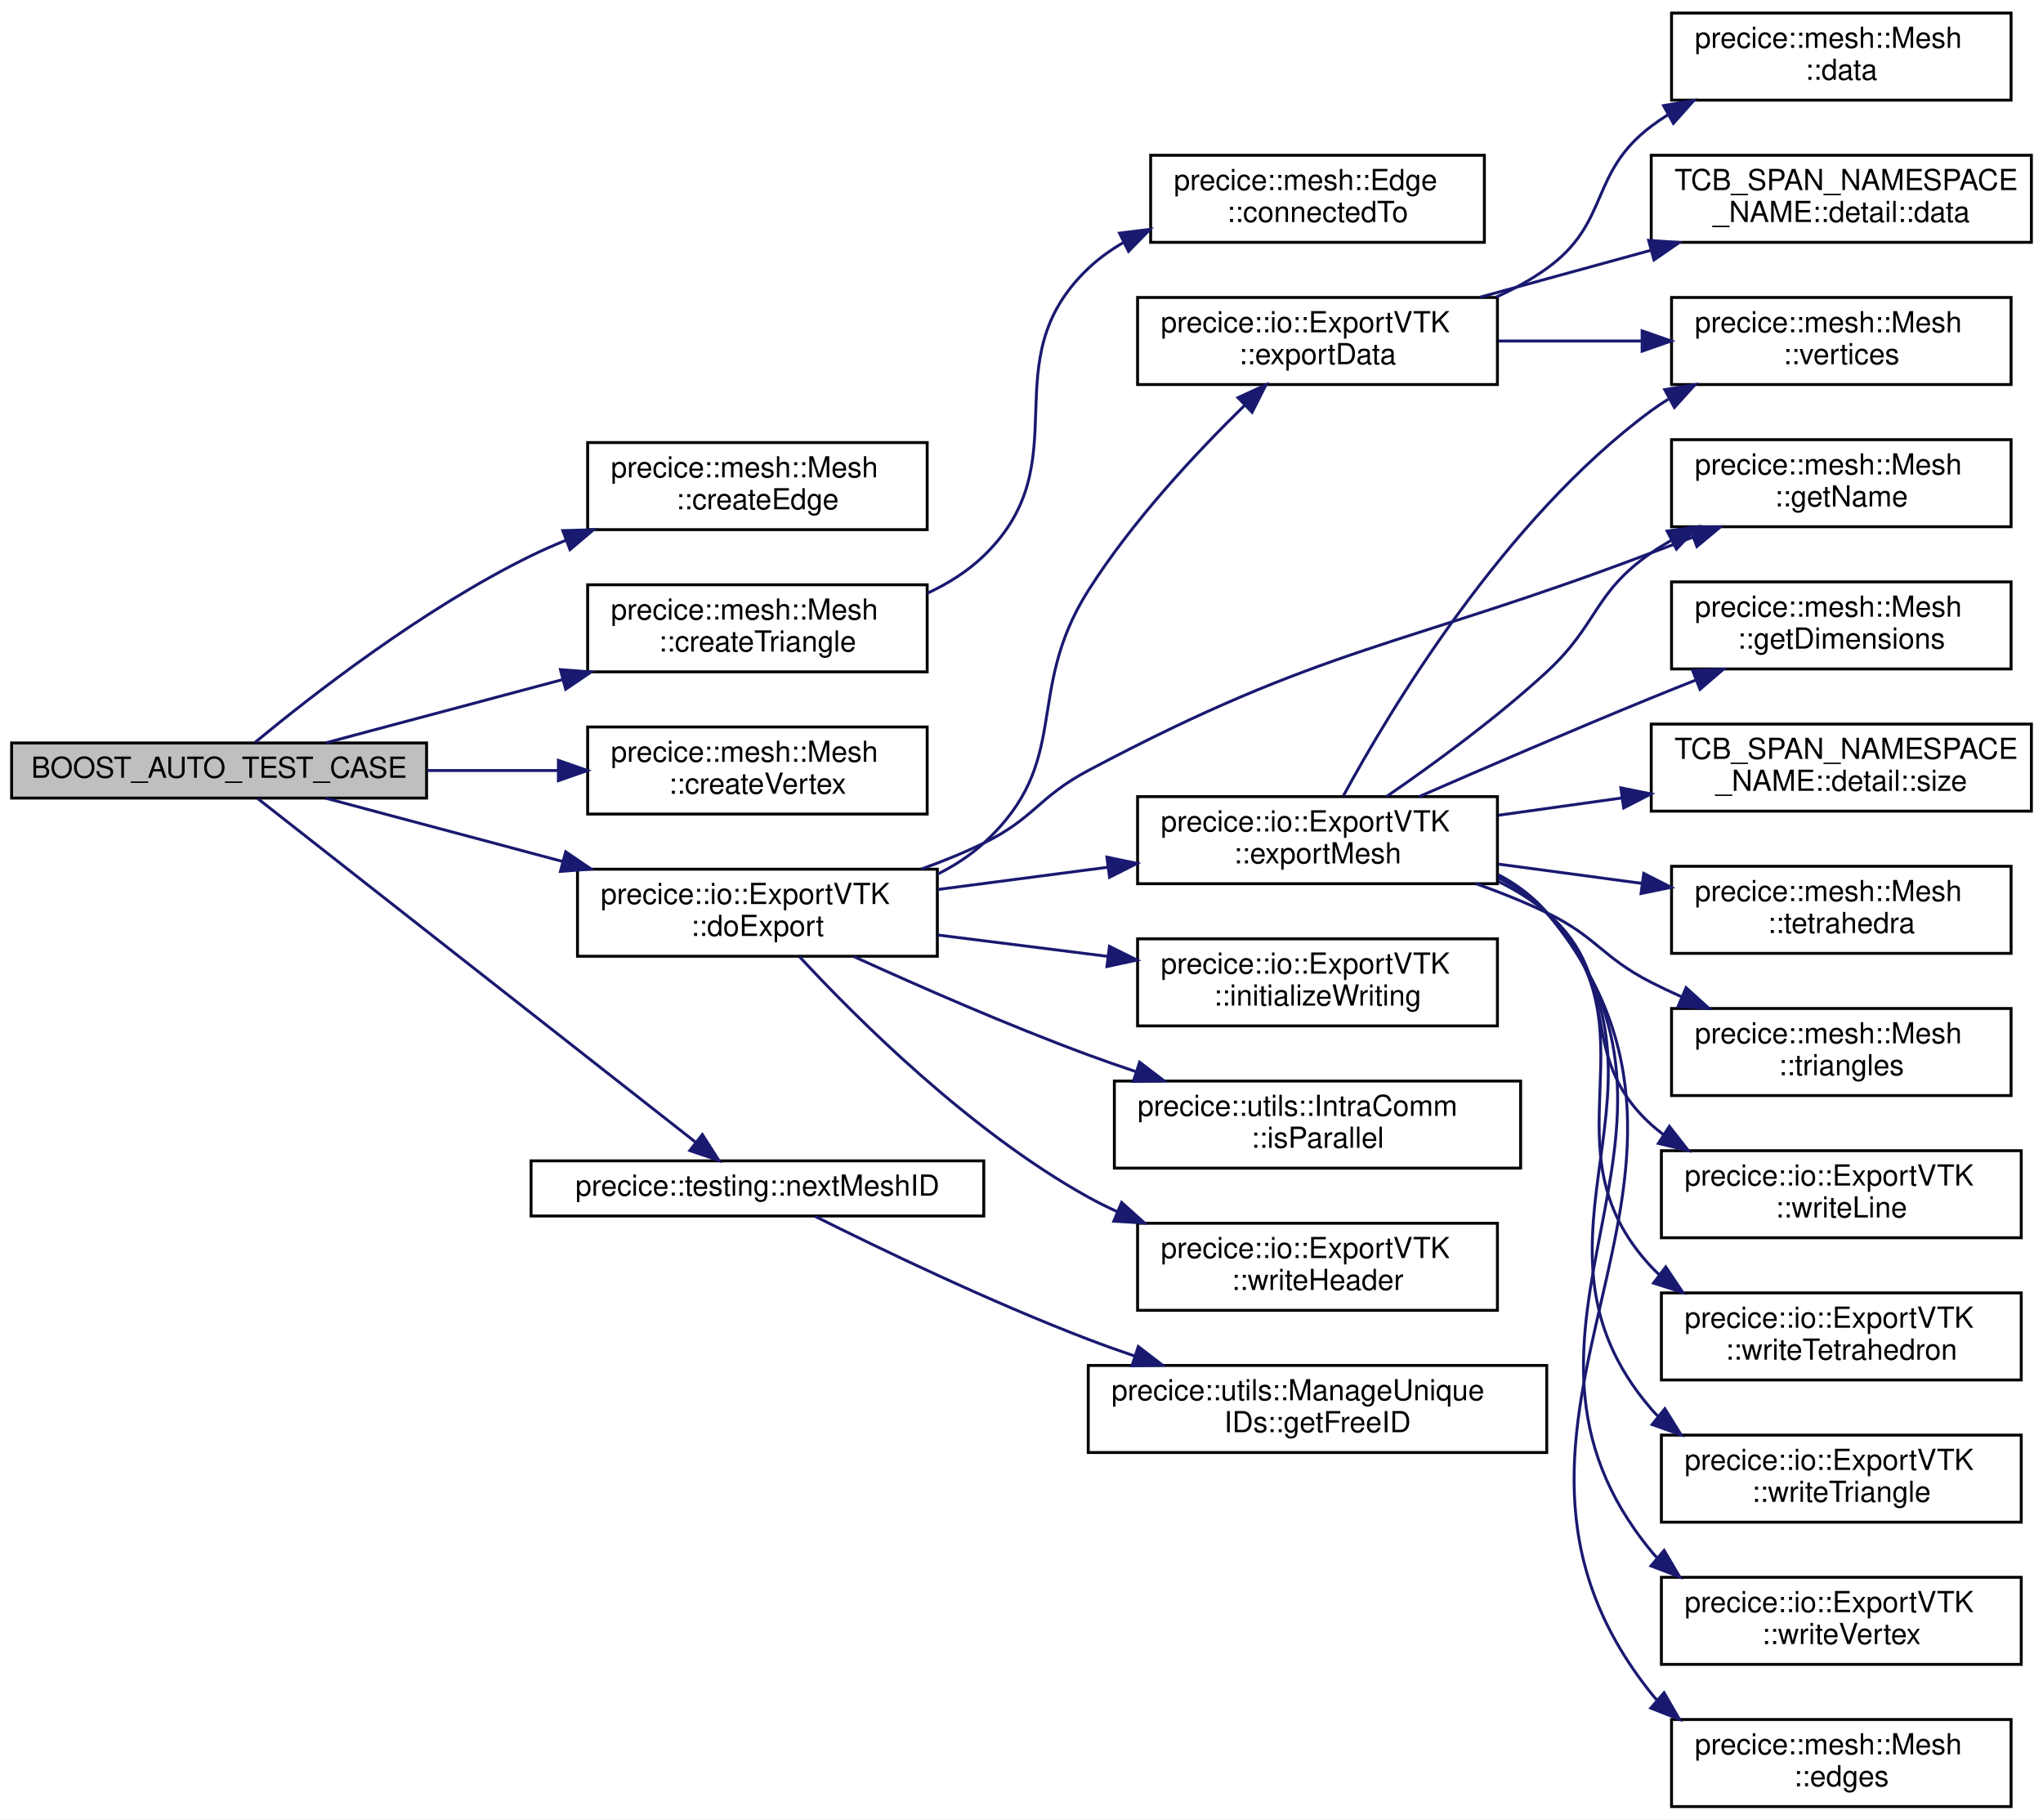
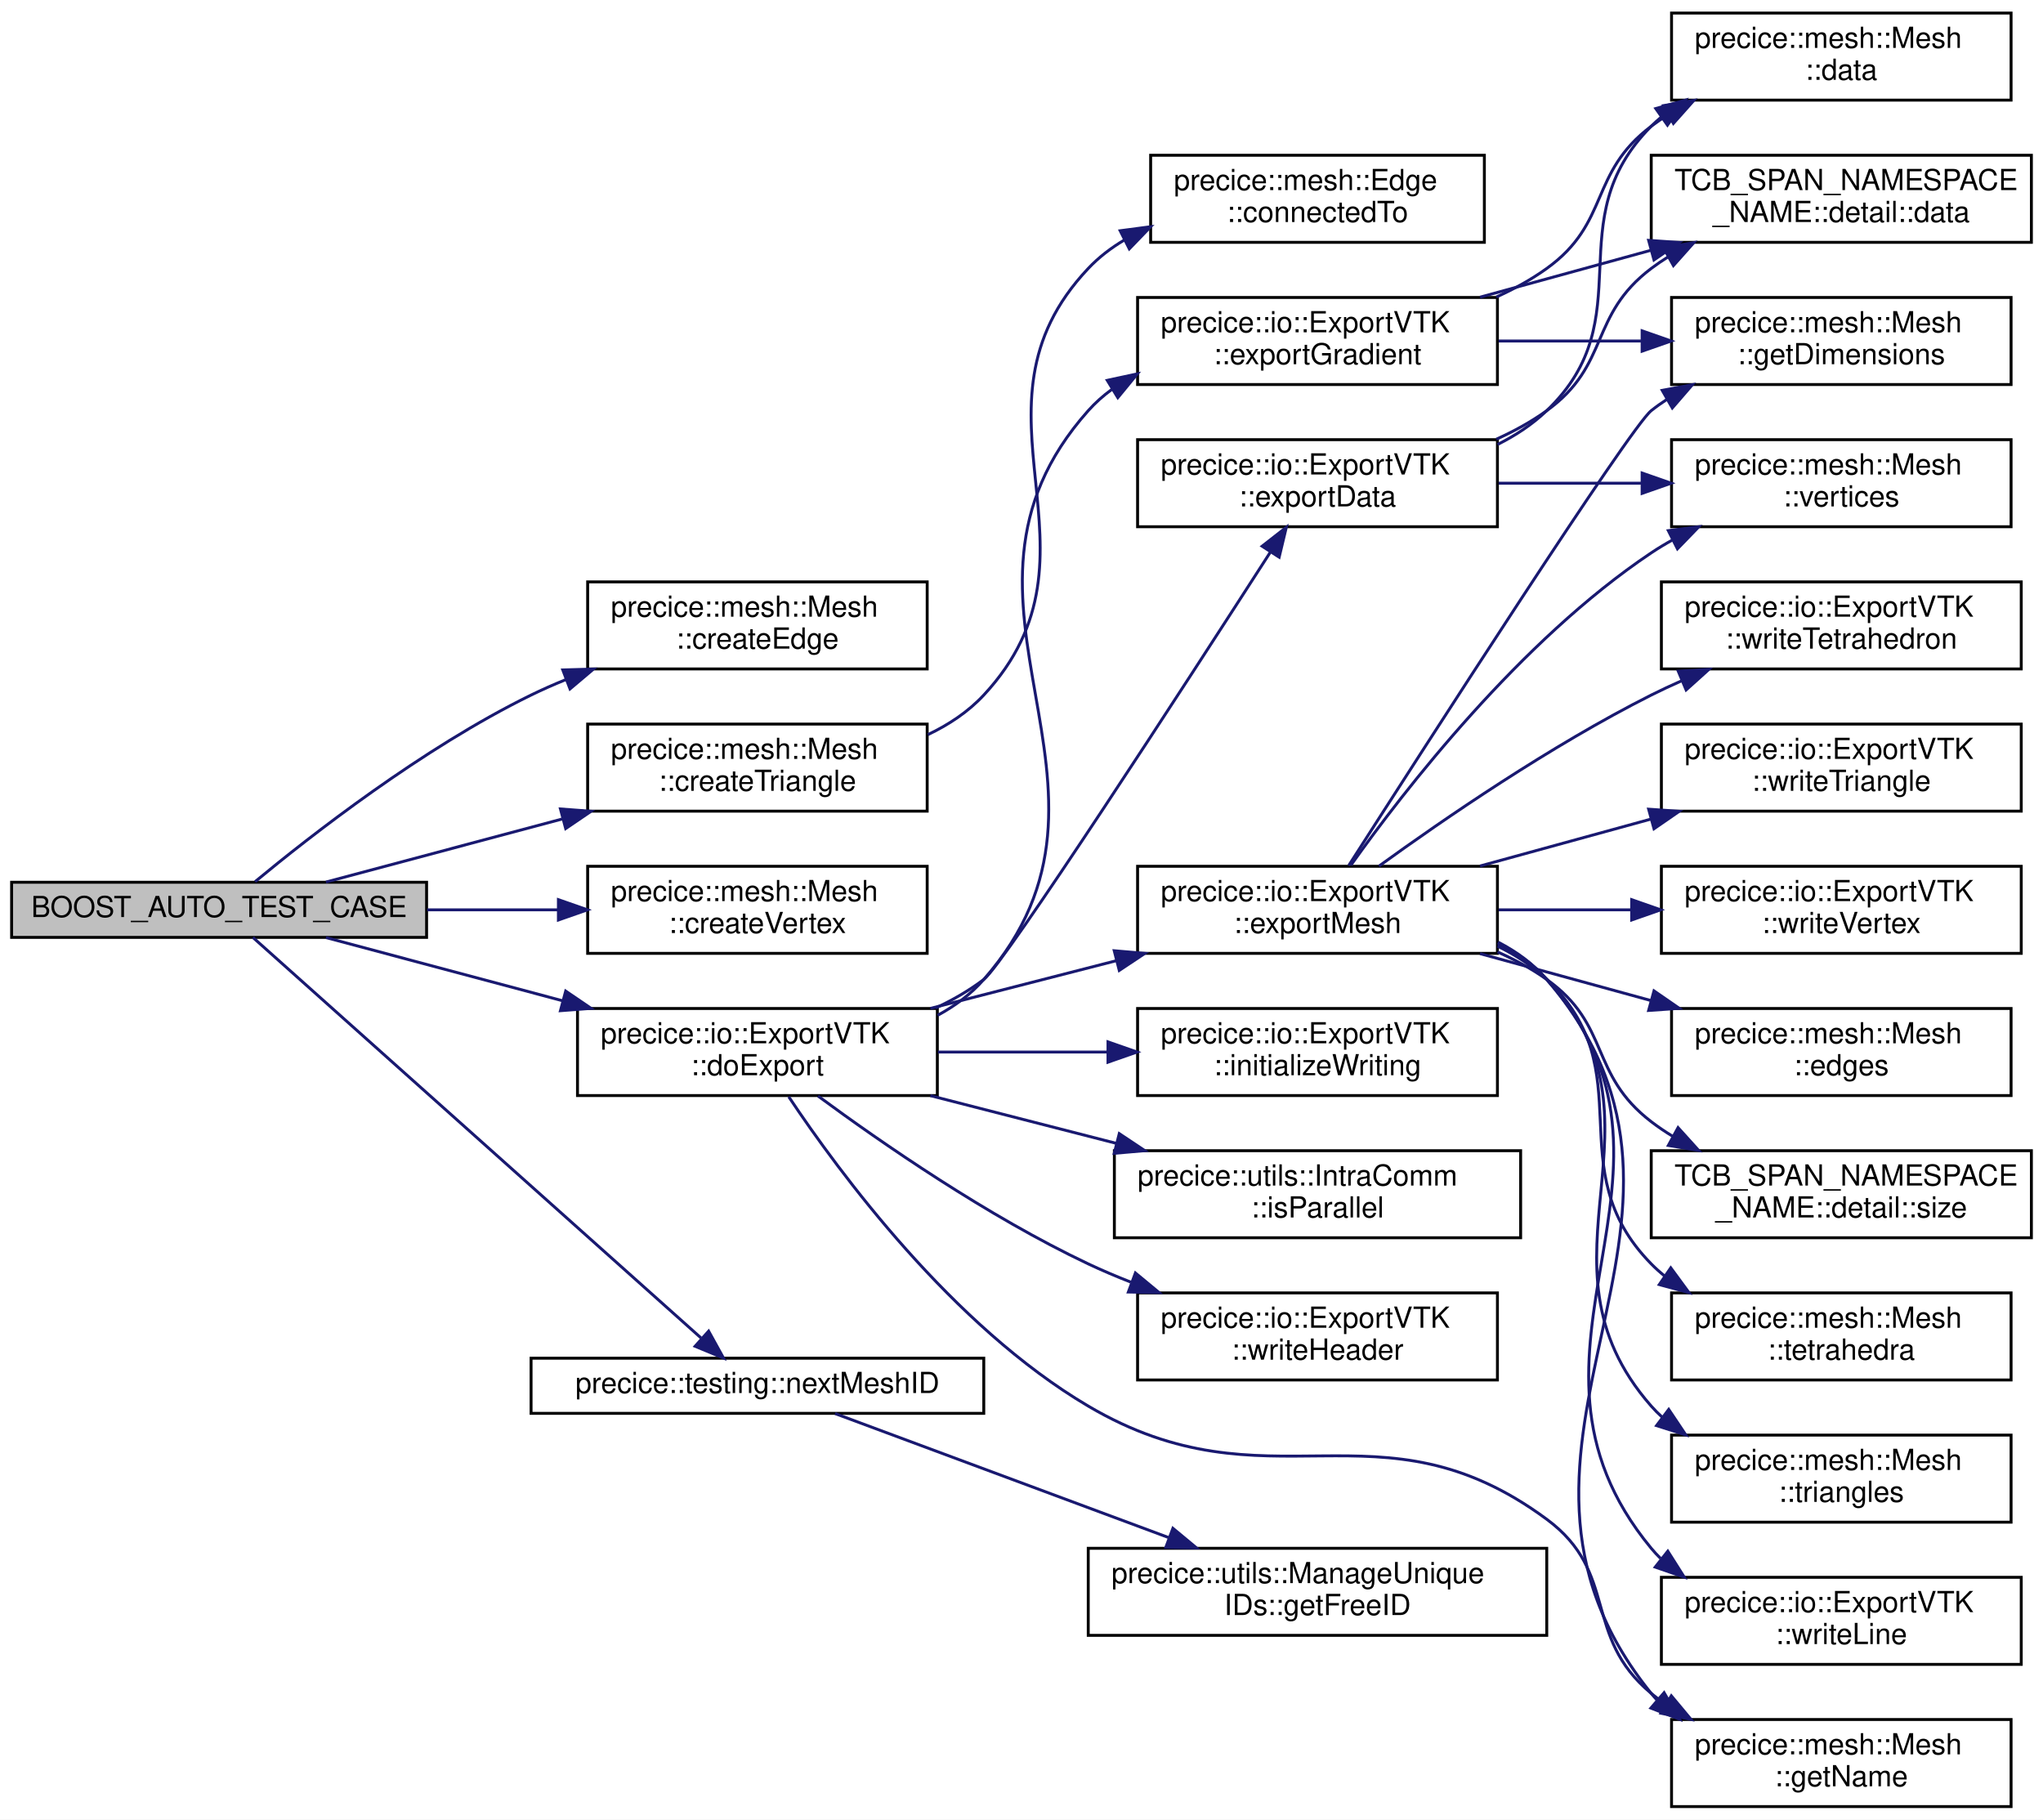
<svg xmlns="http://www.w3.org/2000/svg" xmlns:xlink="http://www.w3.org/1999/xlink" width="704pt" height="627pt" viewBox="0.00 0.00 704.00 627.00">
  <g id="graph0" class="graph" transform="scale(1 1) rotate(0) translate(4 623)">
    <polygon fill="white" stroke="transparent" points="-4,4 -4,-623 700,-623 700,4 -4,4" />
    <g id="node1" class="node">
      <g id="a_node1">
        <a xlink:title=" ">
-           <polygon fill="#bfbfbf" stroke="black" points="0,-348 0,-367 143,-367 143,-348 0,-348" />
-           <text text-anchor="middle" x="71.5" y="-355" font-family="Helvetica,sans-Serif" font-size="10.00">BOOST_AUTO_TEST_CASE</text>
+           <polygon fill="#bfbfbf" stroke="black" points="0,-300 0,-319 143,-319 143,-300 0,-300" />
+           <text text-anchor="middle" x="71.5" y="-307" font-family="Helvetica,sans-Serif" font-size="10.00">BOOST_AUTO_TEST_CASE</text>
        </a>
      </g>
    </g>
    <g id="node2" class="node">
      <g id="a_node2">
        <a xlink:href="classprecice_1_1mesh_1_1Mesh.html#ae05c5234aa9adc6f47a814622039c28e" target="_top" xlink:title="Creates and initializes an Edge object.">
-           <polygon fill="white" stroke="black" points="198.5,-440.5 198.5,-470.5 315.5,-470.5 315.5,-440.5 198.5,-440.5" />
-           <text text-anchor="start" x="206.5" y="-458.5" font-family="Helvetica,sans-Serif" font-size="10.00">precice::mesh::Mesh</text>
-           <text text-anchor="middle" x="257" y="-447.5" font-family="Helvetica,sans-Serif" font-size="10.00">::createEdge</text>
+           <polygon fill="white" stroke="black" points="198.5,-392.5 198.5,-422.5 315.5,-422.5 315.5,-392.5 198.5,-392.5" />
+           <text text-anchor="start" x="206.5" y="-410.5" font-family="Helvetica,sans-Serif" font-size="10.00">precice::mesh::Mesh</text>
+           <text text-anchor="middle" x="257" y="-399.5" font-family="Helvetica,sans-Serif" font-size="10.00">::createEdge</text>
        </a>
      </g>
    </g>
    <g id="edge1" class="edge">
-       <path fill="none" stroke="midnightblue" d="M83.9,-367.2C102.63,-382.71 141.58,-413.21 179,-431.5 182.82,-433.37 186.82,-435.13 190.9,-436.79" />
-       <polygon fill="midnightblue" stroke="midnightblue" points="189.93,-440.16 200.52,-440.46 192.42,-433.62 189.93,-440.16" />
+       <path fill="none" stroke="midnightblue" d="M83.9,-319.2C102.63,-334.71 141.58,-365.21 179,-383.5 182.82,-385.37 186.82,-387.13 190.9,-388.79" />
+       <polygon fill="midnightblue" stroke="midnightblue" points="189.93,-392.16 200.52,-392.46 192.42,-385.62 189.93,-392.16" />
    </g>
    <g id="node3" class="node">
      <g id="a_node3">
        <a xlink:href="classprecice_1_1mesh_1_1Mesh.html#a00c3db2576c63d8c6f351175ddc0a4d0" target="_top" xlink:title="Creates and initializes a Triangle object.">
-           <polygon fill="white" stroke="black" points="198.5,-391.5 198.5,-421.5 315.5,-421.5 315.5,-391.5 198.5,-391.5" />
-           <text text-anchor="start" x="206.5" y="-409.5" font-family="Helvetica,sans-Serif" font-size="10.00">precice::mesh::Mesh</text>
-           <text text-anchor="middle" x="257" y="-398.5" font-family="Helvetica,sans-Serif" font-size="10.00">::createTriangle</text>
+           <polygon fill="white" stroke="black" points="198.5,-343.5 198.5,-373.5 315.5,-373.5 315.5,-343.5 198.5,-343.5" />
+           <text text-anchor="start" x="206.5" y="-361.5" font-family="Helvetica,sans-Serif" font-size="10.00">precice::mesh::Mesh</text>
+           <text text-anchor="middle" x="257" y="-350.5" font-family="Helvetica,sans-Serif" font-size="10.00">::createTriangle</text>
        </a>
      </g>
    </g>
    <g id="edge2" class="edge">
-       <path fill="none" stroke="midnightblue" d="M108.32,-367.06C131.45,-373.24 162.25,-381.46 189.73,-388.8" />
-       <polygon fill="midnightblue" stroke="midnightblue" points="189.12,-392.26 199.69,-391.46 190.93,-385.5 189.12,-392.26" />
+       <path fill="none" stroke="midnightblue" d="M108.32,-319.06C131.45,-325.24 162.25,-333.46 189.73,-340.8" />
+       <polygon fill="midnightblue" stroke="midnightblue" points="189.12,-344.26 199.69,-343.46 190.93,-337.5 189.12,-344.26" />
    </g>
    <g id="node5" class="node">
      <g id="a_node5">
        <a xlink:href="classprecice_1_1mesh_1_1Mesh.html#af6e6d684553dc5d0f0a23cacb77b3fc7" target="_top" xlink:title="Creates and initializes a Vertex object.">
-           <polygon fill="white" stroke="black" points="198.5,-342.5 198.5,-372.5 315.5,-372.5 315.5,-342.5 198.5,-342.5" />
-           <text text-anchor="start" x="206.5" y="-360.5" font-family="Helvetica,sans-Serif" font-size="10.00">precice::mesh::Mesh</text>
-           <text text-anchor="middle" x="257" y="-349.5" font-family="Helvetica,sans-Serif" font-size="10.00">::createVertex</text>
+           <polygon fill="white" stroke="black" points="198.5,-294.5 198.5,-324.5 315.5,-324.5 315.5,-294.5 198.5,-294.5" />
+           <text text-anchor="start" x="206.5" y="-312.5" font-family="Helvetica,sans-Serif" font-size="10.00">precice::mesh::Mesh</text>
+           <text text-anchor="middle" x="257" y="-301.5" font-family="Helvetica,sans-Serif" font-size="10.00">::createVertex</text>
        </a>
      </g>
    </g>
    <g id="edge4" class="edge">
-       <path fill="none" stroke="midnightblue" d="M143.18,-357.5C158.03,-357.5 173.66,-357.5 188.39,-357.5" />
-       <polygon fill="midnightblue" stroke="midnightblue" points="188.42,-361 198.42,-357.5 188.42,-354 188.42,-361" />
+       <path fill="none" stroke="midnightblue" d="M143.18,-309.5C158.03,-309.5 173.66,-309.5 188.39,-309.5" />
+       <polygon fill="midnightblue" stroke="midnightblue" points="188.42,-313 198.42,-309.5 188.42,-306 188.42,-313" />
    </g>
    <g id="node6" class="node">
      <g id="a_node6">
        <a xlink:href="classprecice_1_1io_1_1ExportVTK.html#ad5ac77cae274433043e8d64b6a98c8e0" target="_top" xlink:title="Perform writing to VTK file.">
-           <polygon fill="white" stroke="black" points="195,-293.5 195,-323.5 319,-323.5 319,-293.5 195,-293.5" />
-           <text text-anchor="start" x="203" y="-311.5" font-family="Helvetica,sans-Serif" font-size="10.00">precice::io::ExportVTK</text>
-           <text text-anchor="middle" x="257" y="-300.5" font-family="Helvetica,sans-Serif" font-size="10.00">::doExport</text>
+           <polygon fill="white" stroke="black" points="195,-245.5 195,-275.5 319,-275.5 319,-245.5 195,-245.5" />
+           <text text-anchor="start" x="203" y="-263.5" font-family="Helvetica,sans-Serif" font-size="10.00">precice::io::ExportVTK</text>
+           <text text-anchor="middle" x="257" y="-252.5" font-family="Helvetica,sans-Serif" font-size="10.00">::doExport</text>
        </a>
      </g>
    </g>
    <g id="edge5" class="edge">
-       <path fill="none" stroke="midnightblue" d="M108.32,-347.94C131.45,-341.76 162.25,-333.54 189.73,-326.2" />
-       <polygon fill="midnightblue" stroke="midnightblue" points="190.93,-329.5 199.69,-323.54 189.12,-322.74 190.93,-329.5" />
-     </g>
-     <g id="node25" class="node">
-       <g id="a_node25">
+       <path fill="none" stroke="midnightblue" d="M108.32,-299.94C131.45,-293.76 162.25,-285.54 189.73,-278.2" />
+       <polygon fill="midnightblue" stroke="midnightblue" points="190.93,-281.5 199.69,-275.54 189.12,-274.74 190.93,-281.5" />
+     </g>
+     <g id="node26" class="node">
+       <g id="a_node26">
        <a xlink:href="namespaceprecice_1_1testing.html#a08533fd83bad3d7f27ea7f4a35a14aa4" target="_top" xlink:title=" ">
-           <polygon fill="white" stroke="black" points="179,-204 179,-223 335,-223 335,-204 179,-204" />
-           <text text-anchor="middle" x="257" y="-211" font-family="Helvetica,sans-Serif" font-size="10.00">precice::testing::nextMeshID</text>
-         </a>
-       </g>
-     </g>
-     <g id="edge26" class="edge">
-       <path fill="none" stroke="midnightblue" d="M84.82,-347.83C115.9,-323.44 197.7,-259.25 235.86,-229.3" />
-       <polygon fill="midnightblue" stroke="midnightblue" points="238.02,-232.06 243.73,-223.13 233.7,-226.55 238.02,-232.06" />
+           <polygon fill="white" stroke="black" points="179,-136 179,-155 335,-155 335,-136 179,-136" />
+           <text text-anchor="middle" x="257" y="-143" font-family="Helvetica,sans-Serif" font-size="10.00">precice::testing::nextMeshID</text>
+         </a>
+       </g>
+     </g>
+     <g id="edge30" class="edge">
+       <path fill="none" stroke="midnightblue" d="M83.16,-299.97C113.31,-273.03 199.49,-196.01 237.55,-161.99" />
+       <polygon fill="midnightblue" stroke="midnightblue" points="240.19,-164.33 245.31,-155.05 235.52,-159.11 240.19,-164.33" />
    </g>
    <g id="node4" class="node">
      <g id="a_node4">
        <a xlink:href="classprecice_1_1mesh_1_1Edge.html#af27f4bd02d0b67cc5c3d04e2cf1ddee7" target="_top" xlink:title="Checks whether both edges share a vertex.">
          <polygon fill="white" stroke="black" points="392.5,-539.5 392.5,-569.5 507.5,-569.5 507.5,-539.5 392.5,-539.5" />
          <text text-anchor="start" x="400.5" y="-557.5" font-family="Helvetica,sans-Serif" font-size="10.00">precice::mesh::Edge</text>
          <text text-anchor="middle" x="450" y="-546.5" font-family="Helvetica,sans-Serif" font-size="10.00">::connectedTo</text>
        </a>
      </g>
    </g>
    <g id="edge3" class="edge">
-       <path fill="none" stroke="midnightblue" d="M315.58,-418.6C322.71,-421.91 329.44,-426.13 335,-431.5 368.68,-464.02 337.07,-498.24 371,-530.5 374.6,-533.92 378.67,-536.85 383.02,-539.37" />
-       <polygon fill="midnightblue" stroke="midnightblue" points="381.77,-542.66 392.28,-543.97 384.88,-536.39 381.77,-542.66" />
+       <path fill="none" stroke="midnightblue" d="M315.75,-369.87C322.95,-373.29 329.64,-377.73 335,-383.5 380.78,-432.78 324.84,-481.57 371,-530.5 374.61,-534.33 378.82,-537.56 383.38,-540.27" />
+       <polygon fill="midnightblue" stroke="midnightblue" points="382,-543.49 392.5,-544.88 385.15,-537.25 382,-543.49" />
    </g>
    <g id="node7" class="node">
      <g id="a_node7">
        <a xlink:href="classprecice_1_1io_1_1ExportVTK.html#a059f840aae386d0aceef44b4776a4841" target="_top" xlink:title=" ">
+           <polygon fill="white" stroke="black" points="388,-441.5 388,-471.5 512,-471.5 512,-441.5 388,-441.5" />
+           <text text-anchor="start" x="396" y="-459.5" font-family="Helvetica,sans-Serif" font-size="10.00">precice::io::ExportVTK</text>
+           <text text-anchor="middle" x="450" y="-448.5" font-family="Helvetica,sans-Serif" font-size="10.00">::exportData</text>
+         </a>
+       </g>
+     </g>
+     <g id="edge6" class="edge">
+       <path fill="none" stroke="midnightblue" d="M318.42,-275.67C324.31,-278.43 329.96,-281.68 335,-285.5 341.93,-290.75 404.45,-387.22 433.85,-432.89" />
+       <polygon fill="midnightblue" stroke="midnightblue" points="430.91,-434.79 439.26,-441.31 436.79,-431.01 430.91,-434.79" />
+     </g>
+     <g id="node11" class="node">
+       <g id="a_node11">
+         <a xlink:href="classprecice_1_1io_1_1ExportVTK.html#afe67b3e2730e44111fdba15d8ac53c1a" target="_top" xlink:title=" ">
          <polygon fill="white" stroke="black" points="388,-490.5 388,-520.5 512,-520.5 512,-490.5 388,-490.5" />
          <text text-anchor="start" x="396" y="-508.5" font-family="Helvetica,sans-Serif" font-size="10.00">precice::io::ExportVTK</text>
-           <text text-anchor="middle" x="450" y="-497.5" font-family="Helvetica,sans-Serif" font-size="10.00">::exportData</text>
-         </a>
-       </g>
-     </g>
-     <g id="edge6" class="edge">
-       <path fill="none" stroke="midnightblue" d="M319.22,-321.87C324.95,-324.75 330.35,-328.25 335,-332.5 365.89,-360.73 348.61,-384.15 371,-419.5 386.15,-443.42 408.16,-466.99 424.94,-483.38" />
-       <polygon fill="midnightblue" stroke="midnightblue" points="422.6,-485.99 432.24,-490.39 427.45,-480.94 422.6,-485.99" />
-     </g>
-     <g id="node11" class="node">
-       <g id="a_node11">
+           <text text-anchor="middle" x="450" y="-497.5" font-family="Helvetica,sans-Serif" font-size="10.00">::exportGradient</text>
+         </a>
+       </g>
+     </g>
+     <g id="edge10" class="edge">
+       <path fill="none" stroke="midnightblue" d="M319.09,-273.14C325.07,-276.37 330.56,-280.42 335,-285.5 393.35,-352.13 312.14,-415.32 371,-481.5 373.43,-484.23 376.16,-486.65 379.1,-488.8" />
+       <polygon fill="midnightblue" stroke="midnightblue" points="377.55,-491.95 387.91,-494.17 381.19,-485.98 377.55,-491.95" />
+     </g>
+     <g id="node13" class="node">
+       <g id="a_node13">
        <a xlink:href="classprecice_1_1io_1_1ExportVTK.html#aba316940c3b78a5f6b47cd769e1d70c5" target="_top" xlink:title=" ">
-           <polygon fill="white" stroke="black" points="388,-318.5 388,-348.5 512,-348.5 512,-318.5 388,-318.5" />
-           <text text-anchor="start" x="396" y="-336.5" font-family="Helvetica,sans-Serif" font-size="10.00">precice::io::ExportVTK</text>
-           <text text-anchor="middle" x="450" y="-325.5" font-family="Helvetica,sans-Serif" font-size="10.00">::exportMesh</text>
-         </a>
-       </g>
-     </g>
-     <g id="edge10" class="edge">
-       <path fill="none" stroke="midnightblue" d="M319.22,-316.51C337.9,-318.96 358.59,-321.67 377.87,-324.19" />
-       <polygon fill="midnightblue" stroke="midnightblue" points="377.43,-327.66 387.8,-325.49 378.34,-320.72 377.43,-327.66" />
-     </g>
-     <g id="node14" class="node">
-       <g id="a_node14">
+           <polygon fill="white" stroke="black" points="388,-294.5 388,-324.5 512,-324.5 512,-294.5 388,-294.5" />
+           <text text-anchor="start" x="396" y="-312.5" font-family="Helvetica,sans-Serif" font-size="10.00">precice::io::ExportVTK</text>
+           <text text-anchor="middle" x="450" y="-301.5" font-family="Helvetica,sans-Serif" font-size="10.00">::exportMesh</text>
+         </a>
+       </g>
+     </g>
+     <g id="edge14" class="edge">
+       <path fill="none" stroke="midnightblue" d="M316.6,-275.53C336.86,-280.73 359.74,-286.6 380.71,-291.98" />
+       <polygon fill="midnightblue" stroke="midnightblue" points="379.95,-295.4 390.51,-294.49 381.69,-288.62 379.95,-295.4" />
+     </g>
+     <g id="node15" class="node">
+       <g id="a_node15">
        <a xlink:href="classprecice_1_1mesh_1_1Mesh.html#a3185fe962ba3e8fe0b3cf451681e6a48" target="_top" xlink:title="Returns the name of the mesh, as set in the config file.">
-           <polygon fill="white" stroke="black" points="572,-441.5 572,-471.5 689,-471.5 689,-441.5 572,-441.5" />
-           <text text-anchor="start" x="580" y="-459.5" font-family="Helvetica,sans-Serif" font-size="10.00">precice::mesh::Mesh</text>
-           <text text-anchor="middle" x="630.5" y="-448.5" font-family="Helvetica,sans-Serif" font-size="10.00">::getName</text>
-         </a>
-       </g>
-     </g>
-     <g id="edge22" class="edge">
-       <path fill="none" stroke="midnightblue" d="M313.48,-323.55C320.85,-326.19 328.21,-329.18 335,-332.5 352.5,-341.05 353.79,-348.37 371,-357.5 452.65,-400.84 478.57,-399.71 565,-432.5 569.7,-434.28 574.59,-436.13 579.49,-437.96" />
-       <polygon fill="midnightblue" stroke="midnightblue" points="578.28,-441.25 588.87,-441.47 580.73,-434.69 578.28,-441.25" />
-     </g>
-     <g id="node22" class="node">
-       <g id="a_node22">
-         <a xlink:href="classprecice_1_1io_1_1ExportVTK.html#a49609d2a00aee1bb2775c513c2c0da5a" target="_top" xlink:title=" ">
-           <polygon fill="white" stroke="black" points="388,-269.5 388,-299.5 512,-299.5 512,-269.5 388,-269.5" />
-           <text text-anchor="start" x="396" y="-287.5" font-family="Helvetica,sans-Serif" font-size="10.00">precice::io::ExportVTK</text>
-           <text text-anchor="middle" x="450" y="-276.5" font-family="Helvetica,sans-Serif" font-size="10.00">::initializeWriting</text>
-         </a>
-       </g>
-     </g>
-     <g id="edge23" class="edge">
-       <path fill="none" stroke="midnightblue" d="M319.22,-300.81C337.9,-298.46 358.59,-295.86 377.87,-293.44" />
-       <polygon fill="midnightblue" stroke="midnightblue" points="378.31,-296.91 387.8,-292.19 377.44,-289.96 378.31,-296.91" />
+           <polygon fill="white" stroke="black" points="572,-0.5 572,-30.5 689,-30.5 689,-0.5 572,-0.5" />
+           <text text-anchor="start" x="580" y="-18.5" font-family="Helvetica,sans-Serif" font-size="10.00">precice::mesh::Mesh</text>
+           <text text-anchor="middle" x="630.5" y="-7.5" font-family="Helvetica,sans-Serif" font-size="10.00">::getName</text>
+         </a>
+       </g>
+     </g>
+     <g id="edge26" class="edge">
+       <path fill="none" stroke="midnightblue" d="M267.79,-245.09C285.22,-218.94 324.25,-166.07 371,-138.5 433.3,-101.76 470.82,-142.47 529,-99.5 554.01,-81.02 541.08,-59.37 565,-39.5 566.55,-38.21 568.18,-36.99 569.86,-35.83" />
+       <polygon fill="midnightblue" stroke="midnightblue" points="571.92,-38.67 578.71,-30.53 568.33,-32.67 571.92,-38.67" />
    </g>
    <g id="node23" class="node">
      <g id="a_node23">
-         <a xlink:href="classprecice_1_1utils_1_1IntraComm.html#a946589c66048ff3058ffa078d54b6073" target="_top" xlink:title="True if this process is running in parallel.">
-           <polygon fill="white" stroke="black" points="380,-220.5 380,-250.5 520,-250.5 520,-220.5 380,-220.5" />
-           <text text-anchor="start" x="388" y="-238.5" font-family="Helvetica,sans-Serif" font-size="10.00">precice::utils::IntraComm</text>
-           <text text-anchor="middle" x="450" y="-227.5" font-family="Helvetica,sans-Serif" font-size="10.00">::isParallel</text>
-         </a>
-       </g>
-     </g>
-     <g id="edge24" class="edge">
-       <path fill="none" stroke="midnightblue" d="M290.25,-293.38C312.65,-283.16 343.32,-269.72 371,-259.5 376.23,-257.57 381.7,-255.66 387.21,-253.82" />
-       <polygon fill="midnightblue" stroke="midnightblue" points="388.7,-257.01 397.12,-250.58 386.53,-250.36 388.7,-257.01" />
+         <a xlink:href="classprecice_1_1io_1_1ExportVTK.html#a49609d2a00aee1bb2775c513c2c0da5a" target="_top" xlink:title=" ">
+           <polygon fill="white" stroke="black" points="388,-245.5 388,-275.5 512,-275.5 512,-245.5 388,-245.5" />
+           <text text-anchor="start" x="396" y="-263.5" font-family="Helvetica,sans-Serif" font-size="10.00">precice::io::ExportVTK</text>
+           <text text-anchor="middle" x="450" y="-252.5" font-family="Helvetica,sans-Serif" font-size="10.00">::initializeWriting</text>
+         </a>
+       </g>
+     </g>
+     <g id="edge27" class="edge">
+       <path fill="none" stroke="midnightblue" d="M319.22,-260.5C337.81,-260.5 358.4,-260.5 377.6,-260.5" />
+       <polygon fill="midnightblue" stroke="midnightblue" points="377.8,-264 387.8,-260.5 377.8,-257 377.8,-264" />
    </g>
    <g id="node24" class="node">
      <g id="a_node24">
+         <a xlink:href="classprecice_1_1utils_1_1IntraComm.html#a946589c66048ff3058ffa078d54b6073" target="_top" xlink:title="True if this process is running in parallel.">
+           <polygon fill="white" stroke="black" points="380,-196.5 380,-226.5 520,-226.5 520,-196.5 380,-196.5" />
+           <text text-anchor="start" x="388" y="-214.5" font-family="Helvetica,sans-Serif" font-size="10.00">precice::utils::IntraComm</text>
+           <text text-anchor="middle" x="450" y="-203.5" font-family="Helvetica,sans-Serif" font-size="10.00">::isParallel</text>
+         </a>
+       </g>
+     </g>
+     <g id="edge28" class="edge">
+       <path fill="none" stroke="midnightblue" d="M316.6,-245.47C336.86,-240.27 359.74,-234.4 380.71,-229.02" />
+       <polygon fill="midnightblue" stroke="midnightblue" points="381.69,-232.38 390.51,-226.51 379.95,-225.6 381.69,-232.38" />
+     </g>
+     <g id="node25" class="node">
+       <g id="a_node25">
        <a xlink:href="classprecice_1_1io_1_1ExportVTK.html#a2774522fb358345188e85245cc48a0b6" target="_top" xlink:title=" ">
-           <polygon fill="white" stroke="black" points="388,-171.5 388,-201.5 512,-201.5 512,-171.5 388,-171.5" />
-           <text text-anchor="start" x="396" y="-189.5" font-family="Helvetica,sans-Serif" font-size="10.00">precice::io::ExportVTK</text>
-           <text text-anchor="middle" x="450" y="-178.5" font-family="Helvetica,sans-Serif" font-size="10.00">::writeHeader</text>
-         </a>
-       </g>
-     </g>
-     <g id="edge25" class="edge">
-       <path fill="none" stroke="midnightblue" d="M271.49,-293.36C291.3,-271.98 330.35,-233.05 371,-210.5 374.23,-208.71 377.6,-207.04 381.06,-205.47" />
-       <polygon fill="midnightblue" stroke="midnightblue" points="382.5,-208.67 390.39,-201.59 379.81,-202.21 382.5,-208.67" />
+           <polygon fill="white" stroke="black" points="388,-147.5 388,-177.5 512,-177.5 512,-147.5 388,-147.5" />
+           <text text-anchor="start" x="396" y="-165.5" font-family="Helvetica,sans-Serif" font-size="10.00">precice::io::ExportVTK</text>
+           <text text-anchor="middle" x="450" y="-154.5" font-family="Helvetica,sans-Serif" font-size="10.00">::writeHeader</text>
+         </a>
+       </g>
+     </g>
+     <g id="edge29" class="edge">
+       <path fill="none" stroke="midnightblue" d="M277.88,-245.34C299.74,-229.23 336.38,-203.88 371,-187.5 375.7,-185.28 380.65,-183.18 385.68,-181.21" />
+       <polygon fill="midnightblue" stroke="midnightblue" points="387.25,-184.37 395.41,-177.61 384.82,-177.8 387.25,-184.37" />
    </g>
    <g id="node8" class="node">
      <g id="a_node8">
        <a xlink:href="classprecice_1_1mesh_1_1Mesh.html#aceb3eabb4f8e40a44d5d1c2822ba7b56" target="_top" xlink:title="Allows access to all data.">
          <polygon fill="white" stroke="black" points="572,-588.5 572,-618.5 689,-618.5 689,-588.5 572,-588.5" />
          <text text-anchor="start" x="580" y="-606.5" font-family="Helvetica,sans-Serif" font-size="10.00">precice::mesh::Mesh</text>
          <text text-anchor="middle" x="630.5" y="-595.5" font-family="Helvetica,sans-Serif" font-size="10.00">::data</text>
        </a>
      </g>
    </g>
    <g id="edge7" class="edge">
-       <path fill="none" stroke="midnightblue" d="M511.63,-520.66C517.77,-523.43 523.69,-526.68 529,-530.5 550.94,-546.28 543.43,-563.22 565,-579.5 566.82,-580.87 568.73,-582.18 570.7,-583.41" />
-       <polygon fill="midnightblue" stroke="midnightblue" points="569.24,-586.61 579.69,-588.4 572.64,-580.48 569.24,-586.61" />
+       <path fill="none" stroke="midnightblue" d="M512.04,-469.84C518.25,-472.94 524.07,-476.78 529,-481.5 562.49,-513.62 532.26,-546.62 565,-579.5 566.08,-580.58 567.21,-581.62 568.39,-582.61" />
+       <polygon fill="midnightblue" stroke="midnightblue" points="566.56,-585.6 576.75,-588.49 570.59,-579.88 566.56,-585.6" />
    </g>
    <g id="node9" class="node">
      <g id="a_node9">
        <a xlink:href="namespaceTCB__SPAN__NAMESPACE__NAME_1_1detail.html#ada90c89c458a0d53c483e767de7b7701" target="_top" xlink:title=" ">
          <polygon fill="white" stroke="black" points="565,-539.5 565,-569.5 696,-569.5 696,-539.5 565,-539.5" />
          <text text-anchor="start" x="573" y="-557.5" font-family="Helvetica,sans-Serif" font-size="10.00">TCB_SPAN_NAMESPACE</text>
          <text text-anchor="middle" x="630.5" y="-546.5" font-family="Helvetica,sans-Serif" font-size="10.00">_NAME::detail::data</text>
        </a>
      </g>
    </g>
    <g id="edge8" class="edge">
-       <path fill="none" stroke="midnightblue" d="M506.01,-520.6C524.59,-525.7 545.51,-531.44 564.77,-536.73" />
-       <polygon fill="midnightblue" stroke="midnightblue" points="564.1,-540.18 574.67,-539.45 565.95,-533.43 564.1,-540.18" />
+       <path fill="none" stroke="midnightblue" d="M511.63,-471.66C517.77,-474.43 523.69,-477.68 529,-481.5 550.94,-497.28 543.43,-514.22 565,-530.5 566.82,-531.87 568.73,-533.18 570.7,-534.41" />
+       <polygon fill="midnightblue" stroke="midnightblue" points="569.24,-537.61 579.69,-539.4 572.64,-531.48 569.24,-537.61" />
    </g>
    <g id="node10" class="node">
      <g id="a_node10">
        <a xlink:href="classprecice_1_1mesh_1_1Mesh.html#a70d28ab188762edbe9a7b5b8439e9906" target="_top" xlink:title="Returns modifieable container holding all vertices.">
+           <polygon fill="white" stroke="black" points="572,-441.5 572,-471.5 689,-471.5 689,-441.5 572,-441.5" />
+           <text text-anchor="start" x="580" y="-459.5" font-family="Helvetica,sans-Serif" font-size="10.00">precice::mesh::Mesh</text>
+           <text text-anchor="middle" x="630.5" y="-448.5" font-family="Helvetica,sans-Serif" font-size="10.00">::vertices</text>
+         </a>
+       </g>
+     </g>
+     <g id="edge9" class="edge">
+       <path fill="none" stroke="midnightblue" d="M512.43,-456.5C528.23,-456.5 545.32,-456.5 561.44,-456.5" />
+       <polygon fill="midnightblue" stroke="midnightblue" points="561.86,-460 571.86,-456.5 561.86,-453 561.86,-460" />
+     </g>
+     <g id="edge11" class="edge">
+       <path fill="none" stroke="midnightblue" d="M511.63,-520.66C517.77,-523.43 523.69,-526.68 529,-530.5 550.94,-546.28 543.43,-563.22 565,-579.5 566.82,-580.87 568.73,-582.18 570.7,-583.41" />
+       <polygon fill="midnightblue" stroke="midnightblue" points="569.24,-586.61 579.69,-588.4 572.64,-580.48 569.24,-586.61" />
+     </g>
+     <g id="edge12" class="edge">
+       <path fill="none" stroke="midnightblue" d="M506.01,-520.6C524.59,-525.7 545.51,-531.44 564.77,-536.73" />
+       <polygon fill="midnightblue" stroke="midnightblue" points="564.1,-540.18 574.67,-539.45 565.95,-533.43 564.1,-540.18" />
+     </g>
+     <g id="node12" class="node">
+       <g id="a_node12">
+         <a xlink:href="classprecice_1_1mesh_1_1Mesh.html#a136f6b4ce235025e418fab0ca5f350ff" target="_top" xlink:title=" ">
          <polygon fill="white" stroke="black" points="572,-490.5 572,-520.5 689,-520.5 689,-490.5 572,-490.5" />
          <text text-anchor="start" x="580" y="-508.5" font-family="Helvetica,sans-Serif" font-size="10.00">precice::mesh::Mesh</text>
-           <text text-anchor="middle" x="630.5" y="-497.5" font-family="Helvetica,sans-Serif" font-size="10.00">::vertices</text>
-         </a>
-       </g>
-     </g>
-     <g id="edge9" class="edge">
+           <text text-anchor="middle" x="630.5" y="-497.5" font-family="Helvetica,sans-Serif" font-size="10.00">::getDimensions</text>
+         </a>
+       </g>
+     </g>
+     <g id="edge13" class="edge">
      <path fill="none" stroke="midnightblue" d="M512.43,-505.5C528.23,-505.5 545.32,-505.5 561.44,-505.5" />
      <polygon fill="midnightblue" stroke="midnightblue" points="561.86,-509 571.86,-505.5 561.86,-502 561.86,-509" />
    </g>
+     <g id="edge21" class="edge">
+       <path fill="none" stroke="midnightblue" d="M461.52,-324.89C479.78,-350.55 519.75,-402.22 565,-432.5 567.37,-434.09 569.87,-435.59 572.44,-437.01" />
+       <polygon fill="midnightblue" stroke="midnightblue" points="570.89,-440.15 581.4,-441.5 574.03,-433.89 570.89,-440.15" />
+     </g>
+     <g id="edge16" class="edge">
+       <path fill="none" stroke="midnightblue" d="M460.75,-324.76C487.01,-365.78 557.7,-475.71 565,-481.5 566.75,-482.89 568.59,-484.2 570.49,-485.44" />
+       <polygon fill="midnightblue" stroke="midnightblue" points="568.78,-488.5 579.19,-490.44 572.26,-482.43 568.78,-488.5" />
+     </g>
+     <g id="node14" class="node">
+       <g id="a_node14">
+         <a xlink:href="classprecice_1_1mesh_1_1Mesh.html#a1208772095354f328cae1b087e64642e" target="_top" xlink:title="Returns modifiable container holding all edges.">
+           <polygon fill="white" stroke="black" points="572,-245.5 572,-275.5 689,-275.5 689,-245.5 572,-245.5" />
+           <text text-anchor="start" x="580" y="-263.5" font-family="Helvetica,sans-Serif" font-size="10.00">precice::mesh::Mesh</text>
+           <text text-anchor="middle" x="630.5" y="-252.5" font-family="Helvetica,sans-Serif" font-size="10.00">::edges</text>
+         </a>
+       </g>
+     </g>
+     <g id="edge15" class="edge">
+       <path fill="none" stroke="midnightblue" d="M506.01,-294.4C524.59,-289.3 545.51,-283.56 564.77,-278.27" />
+       <polygon fill="midnightblue" stroke="midnightblue" points="565.95,-281.57 574.67,-275.55 564.1,-274.82 565.95,-281.57" />
+     </g>
    <g id="edge17" class="edge">
-       <path fill="none" stroke="midnightblue" d="M458.91,-348.77C475,-378.42 514.36,-444.16 565,-481.5 566.88,-482.88 568.84,-484.19 570.87,-485.44" />
-       <polygon fill="midnightblue" stroke="midnightblue" points="569.64,-488.75 580.09,-490.46 572.98,-482.6 569.64,-488.75" />
-     </g>
-     <g id="node12" class="node">
-       <g id="a_node12">
-         <a xlink:href="classprecice_1_1mesh_1_1Mesh.html#a1208772095354f328cae1b087e64642e" target="_top" xlink:title="Returns modifiable container holding all edges.">
-           <polygon fill="white" stroke="black" points="572,-0.5 572,-30.5 689,-30.5 689,-0.5 572,-0.5" />
-           <text text-anchor="start" x="580" y="-18.5" font-family="Helvetica,sans-Serif" font-size="10.00">precice::mesh::Mesh</text>
-           <text text-anchor="middle" x="630.5" y="-7.5" font-family="Helvetica,sans-Serif" font-size="10.00">::edges</text>
-         </a>
-       </g>
-     </g>
-     <g id="edge11" class="edge">
-       <path fill="none" stroke="midnightblue" d="M512.37,-321.58C518.68,-318.23 524.44,-313.95 529,-308.5 606.41,-216 489.74,-133.76 565,-39.5 565.6,-38.74 566.23,-38.01 566.89,-37.3" />
-       <polygon fill="midnightblue" stroke="midnightblue" points="569.42,-39.74 574.71,-30.56 564.85,-34.44 569.42,-39.74" />
-     </g>
-     <g id="node13" class="node">
-       <g id="a_node13">
-         <a xlink:href="classprecice_1_1mesh_1_1Mesh.html#a136f6b4ce235025e418fab0ca5f350ff" target="_top" xlink:title=" ">
-           <polygon fill="white" stroke="black" points="572,-392.5 572,-422.5 689,-422.5 689,-392.5 572,-392.5" />
-           <text text-anchor="start" x="580" y="-410.5" font-family="Helvetica,sans-Serif" font-size="10.00">precice::mesh::Mesh</text>
-           <text text-anchor="middle" x="630.5" y="-399.5" font-family="Helvetica,sans-Serif" font-size="10.00">::getDimensions</text>
-         </a>
-       </g>
-     </g>
-     <g id="edge12" class="edge">
-       <path fill="none" stroke="midnightblue" d="M485.03,-348.51C507.62,-358.38 537.98,-371.46 565,-382.5 570,-384.54 575.24,-386.64 580.47,-388.71" />
-       <polygon fill="midnightblue" stroke="midnightblue" points="579.25,-391.99 589.84,-392.39 581.81,-385.48 579.25,-391.99" />
-     </g>
-     <g id="edge13" class="edge">
-       <path fill="none" stroke="midnightblue" d="M473.83,-348.57C489.93,-359.64 511.63,-375.49 529,-391.5 546.83,-407.94 545.03,-418.74 565,-432.5 567.15,-433.98 569.41,-435.39 571.73,-436.72" />
-       <polygon fill="midnightblue" stroke="midnightblue" points="570.48,-440.01 580.98,-441.47 573.69,-433.79 570.48,-440.01" />
-     </g>
-     <g id="node15" class="node">
-       <g id="a_node15">
-         <a xlink:href="namespaceTCB__SPAN__NAMESPACE__NAME_1_1detail.html#a876af6f91231ae4e7e7316f5402682dc" target="_top" xlink:title=" ">
-           <polygon fill="white" stroke="black" points="565,-343.5 565,-373.5 696,-373.5 696,-343.5 565,-343.5" />
-           <text text-anchor="start" x="573" y="-361.5" font-family="Helvetica,sans-Serif" font-size="10.00">TCB_SPAN_NAMESPACE</text>
-           <text text-anchor="middle" x="630.5" y="-350.5" font-family="Helvetica,sans-Serif" font-size="10.00">_NAME::detail::size</text>
-         </a>
-       </g>
-     </g>
-     <g id="edge14" class="edge">
-       <path fill="none" stroke="midnightblue" d="M512.43,-342.1C526.06,-344.01 540.66,-346.06 554.76,-348.03" />
-       <polygon fill="midnightblue" stroke="midnightblue" points="554.53,-351.53 564.92,-349.45 555.5,-344.6 554.53,-351.53" />
+       <path fill="none" stroke="midnightblue" d="M512.28,-298.34C518.6,-295.07 524.39,-290.88 529,-285.5 600.93,-201.62 495.52,-125.42 565,-39.5 565.61,-38.75 566.24,-38.02 566.9,-37.31" />
+       <polygon fill="midnightblue" stroke="midnightblue" points="569.43,-39.75 574.76,-30.59 564.88,-34.44 569.43,-39.75" />
    </g>
    <g id="node16" class="node">
      <g id="a_node16">
-         <a xlink:href="classprecice_1_1mesh_1_1Mesh.html#a479bf9583fd5a233f8ed1c8b9b3fe5c4" target="_top" xlink:title="Returns modifiable container holding all tetrahedra.">
-           <polygon fill="white" stroke="black" points="572,-294.5 572,-324.5 689,-324.5 689,-294.5 572,-294.5" />
-           <text text-anchor="start" x="580" y="-312.5" font-family="Helvetica,sans-Serif" font-size="10.00">precice::mesh::Mesh</text>
-           <text text-anchor="middle" x="630.5" y="-301.5" font-family="Helvetica,sans-Serif" font-size="10.00">::tetrahedra</text>
-         </a>
-       </g>
-     </g>
-     <g id="edge15" class="edge">
-       <path fill="none" stroke="midnightblue" d="M512.43,-325.24C528.38,-323.1 545.65,-320.77 561.9,-318.59" />
-       <polygon fill="midnightblue" stroke="midnightblue" points="562.42,-322.05 571.86,-317.25 561.49,-315.11 562.42,-322.05" />
+         <a xlink:href="namespaceTCB__SPAN__NAMESPACE__NAME_1_1detail.html#a876af6f91231ae4e7e7316f5402682dc" target="_top" xlink:title=" ">
+           <polygon fill="white" stroke="black" points="565,-196.5 565,-226.5 696,-226.5 696,-196.5 565,-196.5" />
+           <text text-anchor="start" x="573" y="-214.5" font-family="Helvetica,sans-Serif" font-size="10.00">TCB_SPAN_NAMESPACE</text>
+           <text text-anchor="middle" x="630.5" y="-203.5" font-family="Helvetica,sans-Serif" font-size="10.00">_NAME::detail::size</text>
+         </a>
+       </g>
+     </g>
+     <g id="edge18" class="edge">
+       <path fill="none" stroke="midnightblue" d="M512.03,-294.99C518.02,-292.33 523.8,-289.19 529,-285.5 551.03,-269.85 543.54,-252.93 565,-236.5 567.32,-234.72 569.79,-233.05 572.35,-231.49" />
+       <polygon fill="midnightblue" stroke="midnightblue" points="574.24,-234.45 581.35,-226.59 570.89,-228.3 574.24,-234.45" />
    </g>
    <g id="node17" class="node">
      <g id="a_node17">
-         <a xlink:href="classprecice_1_1mesh_1_1Mesh.html#ad74df9a7f4cb96c251d32c3159d67352" target="_top" xlink:title="Returns modifiable container holding all triangles.">
-           <polygon fill="white" stroke="black" points="572,-245.5 572,-275.5 689,-275.5 689,-245.5 572,-245.5" />
-           <text text-anchor="start" x="580" y="-263.5" font-family="Helvetica,sans-Serif" font-size="10.00">precice::mesh::Mesh</text>
-           <text text-anchor="middle" x="630.5" y="-252.5" font-family="Helvetica,sans-Serif" font-size="10.00">::triangles</text>
-         </a>
-       </g>
-     </g>
-     <g id="edge16" class="edge">
-       <path fill="none" stroke="midnightblue" d="M504.64,-318.49C512.95,-315.55 521.31,-312.2 529,-308.5 546.32,-300.15 547.87,-293.25 565,-284.5 568.34,-282.8 571.82,-281.15 575.37,-279.57" />
-       <polygon fill="midnightblue" stroke="midnightblue" points="577,-282.68 584.85,-275.57 574.28,-276.24 577,-282.68" />
+         <a xlink:href="classprecice_1_1mesh_1_1Mesh.html#a479bf9583fd5a233f8ed1c8b9b3fe5c4" target="_top" xlink:title="Returns modifiable container holding all tetrahedra.">
+           <polygon fill="white" stroke="black" points="572,-147.5 572,-177.5 689,-177.5 689,-147.5 572,-147.5" />
+           <text text-anchor="start" x="580" y="-165.5" font-family="Helvetica,sans-Serif" font-size="10.00">precice::mesh::Mesh</text>
+           <text text-anchor="middle" x="630.5" y="-154.5" font-family="Helvetica,sans-Serif" font-size="10.00">::tetrahedra</text>
+         </a>
+       </g>
+     </g>
+     <g id="edge19" class="edge">
+       <path fill="none" stroke="midnightblue" d="M512.03,-296.98C518.24,-293.95 524.06,-290.18 529,-285.5 562.68,-253.58 532.48,-220.6 565,-187.5 566.42,-186.05 567.93,-184.69 569.52,-183.4" />
+       <polygon fill="midnightblue" stroke="midnightblue" points="571.73,-186.14 578,-177.6 567.77,-180.36 571.73,-186.14" />
    </g>
    <g id="node18" class="node">
      <g id="a_node18">
-         <a xlink:href="classprecice_1_1io_1_1ExportVTK.html#a36a5ee193ff949d9bc9b0979c27e2aea" target="_top" xlink:title=" ">
-           <polygon fill="white" stroke="black" points="568.5,-196.5 568.5,-226.5 692.5,-226.5 692.5,-196.5 568.5,-196.5" />
-           <text text-anchor="start" x="576.5" y="-214.5" font-family="Helvetica,sans-Serif" font-size="10.00">precice::io::ExportVTK</text>
-           <text text-anchor="middle" x="630.5" y="-203.5" font-family="Helvetica,sans-Serif" font-size="10.00">::writeLine</text>
-         </a>
-       </g>
-     </g>
-     <g id="edge18" class="edge">
-       <path fill="none" stroke="midnightblue" d="M512.35,-319.25C518.35,-316.31 524.05,-312.77 529,-308.5 556.4,-284.88 538.15,-259.74 565,-235.5 566.31,-234.32 567.69,-233.19 569.11,-232.12" />
-       <polygon fill="midnightblue" stroke="midnightblue" points="571.25,-234.9 577.77,-226.55 567.46,-229.01 571.25,-234.9" />
+         <a xlink:href="classprecice_1_1mesh_1_1Mesh.html#ad74df9a7f4cb96c251d32c3159d67352" target="_top" xlink:title="Returns modifiable container holding all triangles.">
+           <polygon fill="white" stroke="black" points="572,-98.5 572,-128.5 689,-128.5 689,-98.5 572,-98.5" />
+           <text text-anchor="start" x="580" y="-116.5" font-family="Helvetica,sans-Serif" font-size="10.00">precice::mesh::Mesh</text>
+           <text text-anchor="middle" x="630.5" y="-105.5" font-family="Helvetica,sans-Serif" font-size="10.00">::triangles</text>
+         </a>
+       </g>
+     </g>
+     <g id="edge20" class="edge">
+       <path fill="none" stroke="midnightblue" d="M512.18,-297.71C518.44,-294.55 524.24,-290.55 529,-285.5 575.16,-236.57 520.62,-189.04 565,-138.5 566.17,-137.17 567.42,-135.9 568.74,-134.71" />
+       <polygon fill="midnightblue" stroke="midnightblue" points="571.03,-137.36 576.92,-128.56 566.83,-131.77 571.03,-137.36" />
    </g>
    <g id="node19" class="node">
      <g id="a_node19">
-         <a xlink:href="classprecice_1_1io_1_1ExportVTK.html#a56ad08c92bff7213cd0508ab23d0d67b" target="_top" xlink:title=" ">
-           <polygon fill="white" stroke="black" points="568.5,-147.5 568.5,-177.5 692.5,-177.5 692.5,-147.5 568.5,-147.5" />
-           <text text-anchor="start" x="576.5" y="-165.5" font-family="Helvetica,sans-Serif" font-size="10.00">precice::io::ExportVTK</text>
-           <text text-anchor="middle" x="630.5" y="-154.5" font-family="Helvetica,sans-Serif" font-size="10.00">::writeTetrahedron</text>
-         </a>
-       </g>
-     </g>
-     <g id="edge19" class="edge">
-       <path fill="none" stroke="midnightblue" d="M512.35,-320.48C518.51,-317.31 524.23,-313.38 529,-308.5 568.51,-268.06 526.43,-227.84 565,-186.5 565.89,-185.54 566.83,-184.62 567.8,-183.74" />
-       <polygon fill="midnightblue" stroke="midnightblue" points="570,-186.46 575.89,-177.65 565.79,-180.87 570,-186.46" />
+         <a xlink:href="classprecice_1_1io_1_1ExportVTK.html#a36a5ee193ff949d9bc9b0979c27e2aea" target="_top" xlink:title=" ">
+           <polygon fill="white" stroke="black" points="568.5,-49.5 568.5,-79.5 692.5,-79.5 692.5,-49.5 568.5,-49.5" />
+           <text text-anchor="start" x="576.5" y="-67.5" font-family="Helvetica,sans-Serif" font-size="10.00">precice::io::ExportVTK</text>
+           <text text-anchor="middle" x="630.5" y="-56.5" font-family="Helvetica,sans-Serif" font-size="10.00">::writeLine</text>
+         </a>
+       </g>
+     </g>
+     <g id="edge22" class="edge">
+       <path fill="none" stroke="midnightblue" d="M512.09,-298.17C518.45,-294.93 524.29,-290.79 529,-285.5 587.86,-219.32 508.53,-157.73 565,-89.5 566,-88.29 567.08,-87.13 568.2,-86.03" />
+       <polygon fill="midnightblue" stroke="midnightblue" points="570.71,-88.51 576.38,-79.56 566.37,-83.02 570.71,-88.51" />
    </g>
    <g id="node20" class="node">
      <g id="a_node20">
-         <a xlink:href="classprecice_1_1io_1_1ExportVTK.html#ad61070a5ab935aab087ff8865a21d2b5" target="_top" xlink:title=" ">
-           <polygon fill="white" stroke="black" points="568.5,-98.5 568.5,-128.5 692.5,-128.5 692.5,-98.5 568.5,-98.5" />
-           <text text-anchor="start" x="576.5" y="-116.5" font-family="Helvetica,sans-Serif" font-size="10.00">precice::io::ExportVTK</text>
-           <text text-anchor="middle" x="630.5" y="-105.5" font-family="Helvetica,sans-Serif" font-size="10.00">::writeTriangle</text>
-         </a>
-       </g>
-     </g>
-     <g id="edge20" class="edge">
-       <path fill="none" stroke="midnightblue" d="M512.37,-321.04C518.59,-317.78 524.33,-313.67 529,-308.5 581.03,-250.84 514.31,-196.35 565,-137.5 565.74,-136.64 566.52,-135.81 567.32,-135.01" />
-       <polygon fill="midnightblue" stroke="midnightblue" points="569.7,-137.59 575.29,-128.59 565.31,-132.14 569.7,-137.59" />
+         <a xlink:href="classprecice_1_1io_1_1ExportVTK.html#a56ad08c92bff7213cd0508ab23d0d67b" target="_top" xlink:title=" ">
+           <polygon fill="white" stroke="black" points="568.5,-392.5 568.5,-422.5 692.5,-422.5 692.5,-392.5 568.5,-392.5" />
+           <text text-anchor="start" x="576.5" y="-410.5" font-family="Helvetica,sans-Serif" font-size="10.00">precice::io::ExportVTK</text>
+           <text text-anchor="middle" x="630.5" y="-399.5" font-family="Helvetica,sans-Serif" font-size="10.00">::writeTetrahedron</text>
+         </a>
+       </g>
+     </g>
+     <g id="edge23" class="edge">
+       <path fill="none" stroke="midnightblue" d="M471.19,-324.57C493.37,-340.63 530.43,-366.11 565,-383.5 568.35,-385.18 571.84,-386.81 575.39,-388.38" />
+       <polygon fill="midnightblue" stroke="midnightblue" points="574.31,-391.72 584.89,-392.36 577.02,-385.27 574.31,-391.72" />
    </g>
    <g id="node21" class="node">
      <g id="a_node21">
+         <a xlink:href="classprecice_1_1io_1_1ExportVTK.html#ad61070a5ab935aab087ff8865a21d2b5" target="_top" xlink:title=" ">
+           <polygon fill="white" stroke="black" points="568.5,-343.5 568.5,-373.5 692.5,-373.5 692.5,-343.5 568.5,-343.5" />
+           <text text-anchor="start" x="576.5" y="-361.5" font-family="Helvetica,sans-Serif" font-size="10.00">precice::io::ExportVTK</text>
+           <text text-anchor="middle" x="630.5" y="-350.5" font-family="Helvetica,sans-Serif" font-size="10.00">::writeTriangle</text>
+         </a>
+       </g>
+     </g>
+     <g id="edge24" class="edge">
+       <path fill="none" stroke="midnightblue" d="M506.01,-324.6C524.59,-329.7 545.51,-335.44 564.77,-340.73" />
+       <polygon fill="midnightblue" stroke="midnightblue" points="564.1,-344.18 574.67,-343.45 565.95,-337.43 564.1,-344.18" />
+     </g>
+     <g id="node22" class="node">
+       <g id="a_node22">
        <a xlink:href="classprecice_1_1io_1_1ExportVTK.html#a274ab69f114b930ee6a43f1660fc1d68" target="_top" xlink:title=" ">
-           <polygon fill="white" stroke="black" points="568.5,-49.5 568.5,-79.5 692.5,-79.5 692.5,-49.5 568.5,-49.5" />
-           <text text-anchor="start" x="576.5" y="-67.5" font-family="Helvetica,sans-Serif" font-size="10.00">precice::io::ExportVTK</text>
-           <text text-anchor="middle" x="630.5" y="-56.5" font-family="Helvetica,sans-Serif" font-size="10.00">::writeVertex</text>
-         </a>
-       </g>
-     </g>
-     <g id="edge21" class="edge">
-       <path fill="none" stroke="midnightblue" d="M512.22,-321.45C518.55,-318.12 524.36,-313.89 529,-308.5 593.69,-233.45 502.06,-165.02 565,-88.5 565.61,-87.75 566.25,-87.03 566.92,-86.33" />
-       <polygon fill="midnightblue" stroke="midnightblue" points="569.44,-88.78 574.82,-79.65 564.92,-83.43 569.44,-88.78" />
-     </g>
-     <g id="node26" class="node">
-       <g id="a_node26">
+           <polygon fill="white" stroke="black" points="568.5,-294.5 568.5,-324.5 692.5,-324.5 692.5,-294.5 568.5,-294.5" />
+           <text text-anchor="start" x="576.5" y="-312.5" font-family="Helvetica,sans-Serif" font-size="10.00">precice::io::ExportVTK</text>
+           <text text-anchor="middle" x="630.5" y="-301.5" font-family="Helvetica,sans-Serif" font-size="10.00">::writeVertex</text>
+         </a>
+       </g>
+     </g>
+     <g id="edge25" class="edge">
+       <path fill="none" stroke="midnightblue" d="M512.43,-309.5C527.1,-309.5 542.88,-309.5 557.96,-309.5" />
+       <polygon fill="midnightblue" stroke="midnightblue" points="558.26,-313 568.26,-309.5 558.26,-306 558.26,-313" />
+     </g>
+     <g id="node27" class="node">
+       <g id="a_node27">
        <a xlink:href="classprecice_1_1utils_1_1ManageUniqueIDs.html#a02be264c279698ae293587b6576088b5" target="_top" xlink:title=" ">
-           <polygon fill="white" stroke="black" points="371,-122.5 371,-152.5 529,-152.5 529,-122.5 371,-122.5" />
-           <text text-anchor="start" x="379" y="-140.5" font-family="Helvetica,sans-Serif" font-size="10.00">precice::utils::ManageUnique</text>
-           <text text-anchor="middle" x="450" y="-129.5" font-family="Helvetica,sans-Serif" font-size="10.00">IDs::getFreeID</text>
-         </a>
-       </g>
-     </g>
-     <g id="edge27" class="edge">
-       <path fill="none" stroke="midnightblue" d="M276.86,-203.88C299.03,-192.8 337.11,-174.45 371,-161.5 376.13,-159.54 381.49,-157.62 386.9,-155.78" />
-       <polygon fill="midnightblue" stroke="midnightblue" points="388.25,-159.02 396.65,-152.56 386.05,-152.38 388.25,-159.02" />
+           <polygon fill="white" stroke="black" points="371,-59.5 371,-89.5 529,-89.5 529,-59.5 371,-59.5" />
+           <text text-anchor="start" x="379" y="-77.5" font-family="Helvetica,sans-Serif" font-size="10.00">precice::utils::ManageUnique</text>
+           <text text-anchor="middle" x="450" y="-66.5" font-family="Helvetica,sans-Serif" font-size="10.00">IDs::getFreeID</text>
+         </a>
+       </g>
+     </g>
+     <g id="edge31" class="edge">
+       <path fill="none" stroke="midnightblue" d="M283.76,-135.92C313.11,-125.01 361.78,-106.92 398.72,-93.19" />
+       <polygon fill="midnightblue" stroke="midnightblue" points="400.17,-96.39 408.32,-89.62 397.73,-89.82 400.17,-96.39" />
    </g>
  </g>
</svg>
